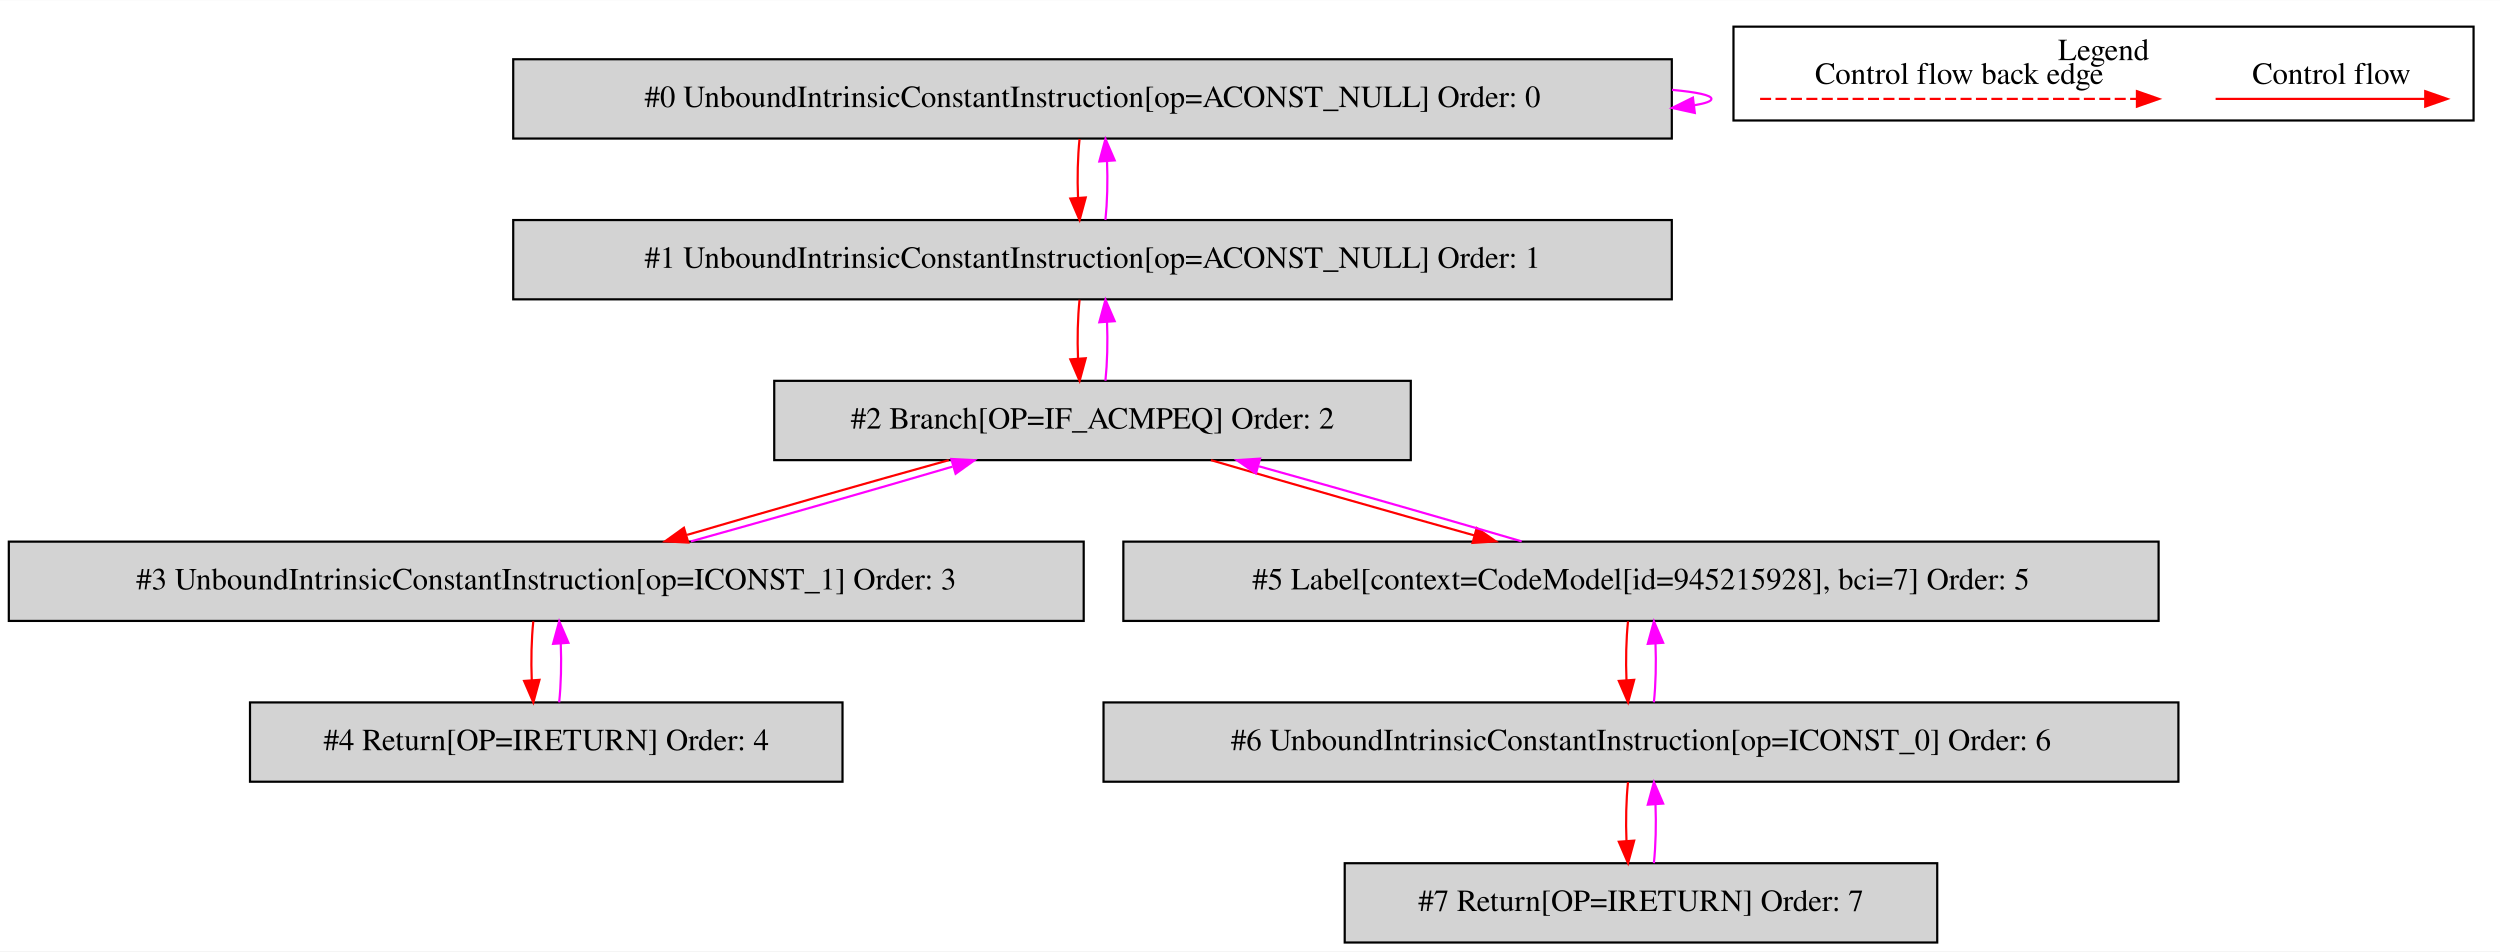
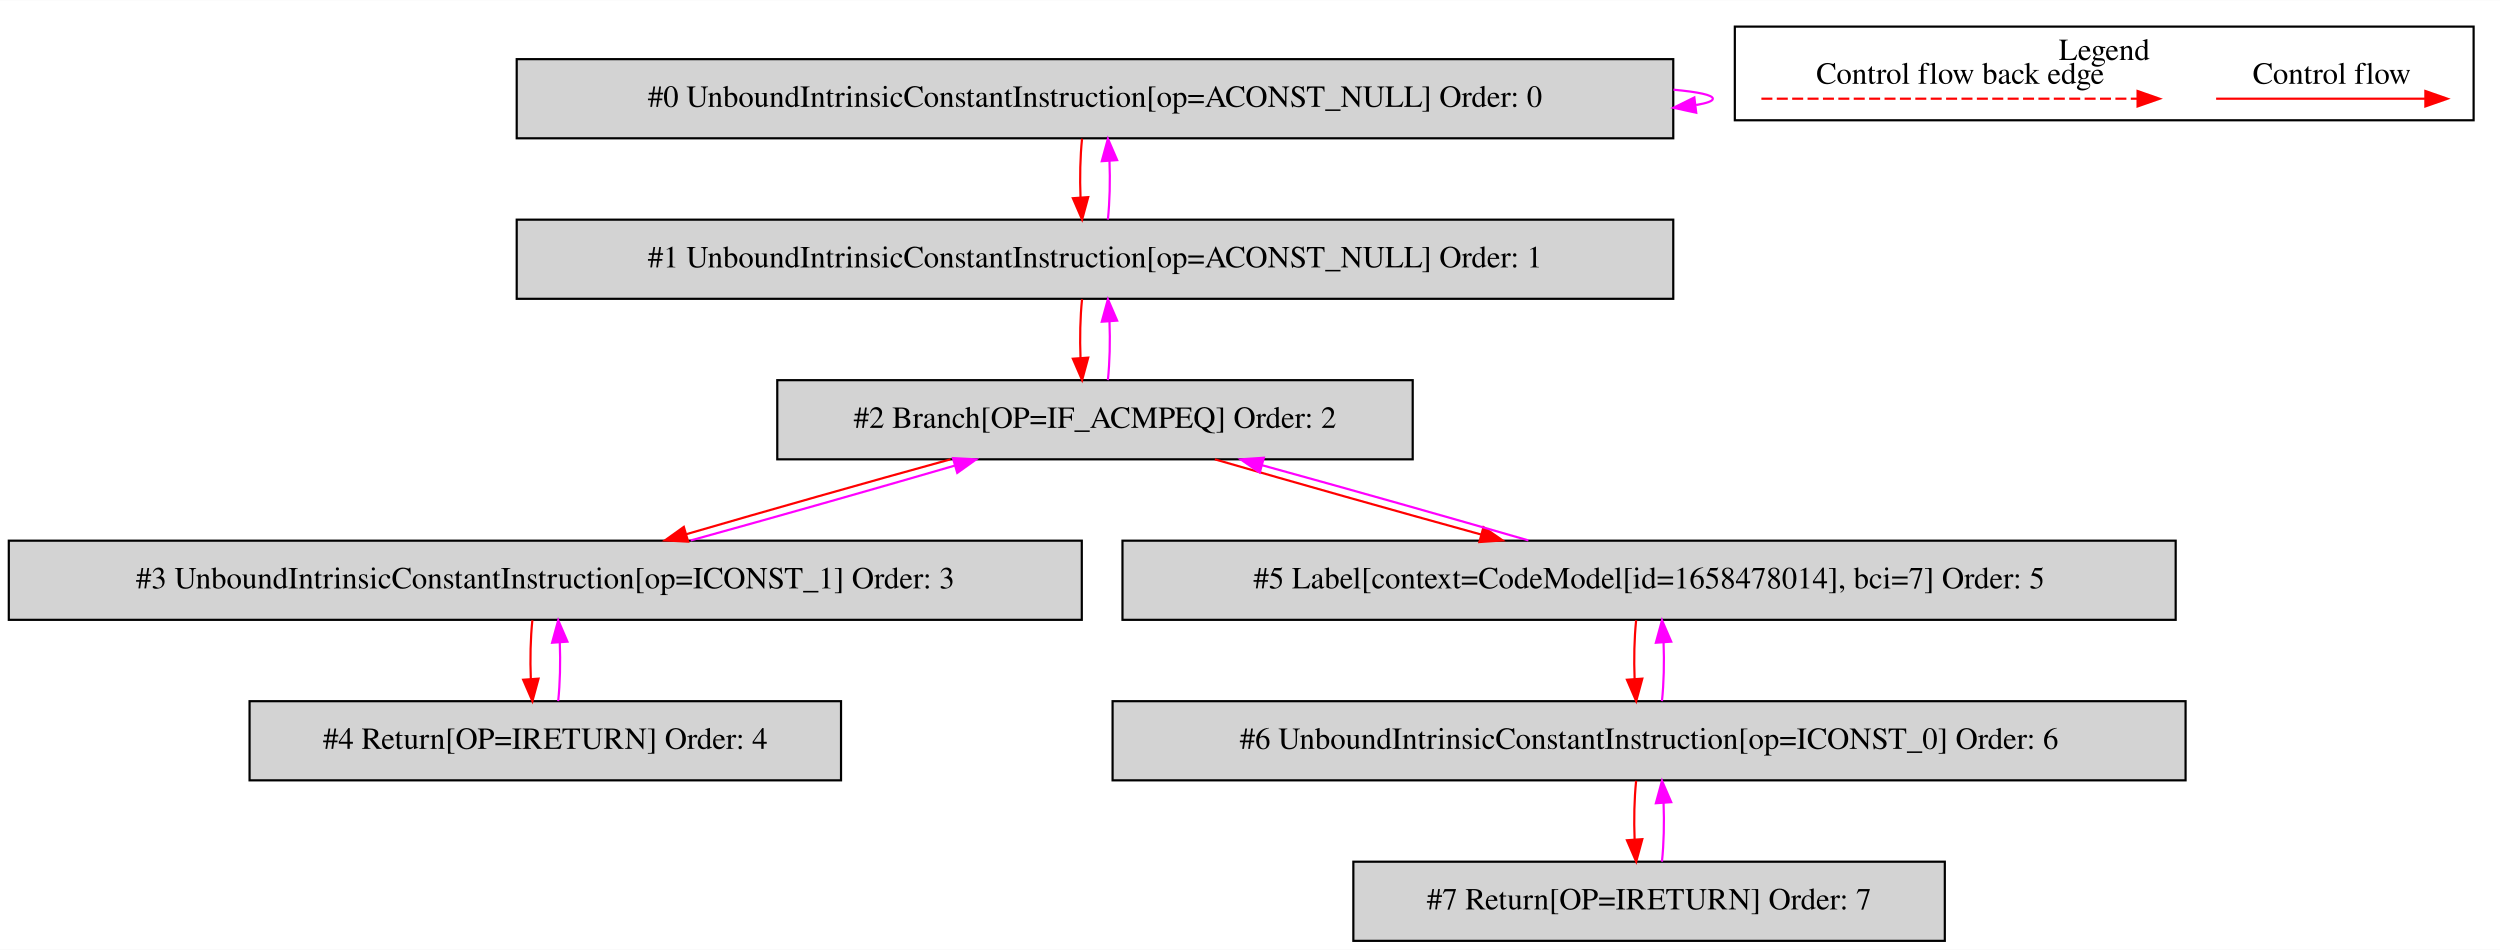
- <svg xmlns="http://www.w3.org/2000/svg" width="1135pt" height="432pt" viewBox="0.00 0.00 1135.00 431.80">
+ <svg xmlns="http://www.w3.org/2000/svg" width="1137pt" height="432pt" viewBox="0.00 0.00 1137.00 431.80">
  <g id="graph0" class="graph" transform="scale(1 1) rotate(0) translate(4 427.8)">
-     <polygon fill="white" stroke="transparent" points="-4,4 -4,-427.8 1131,-427.8 1131,4 -4,4" />
+     <polygon fill="white" stroke="transparent" points="-4,4 -4,-427.8 1133,-427.8 1133,4 -4,4" />
    <g id="clust1" class="cluster">
-       <polygon fill="none" stroke="black" points="783,-373.2 783,-415.8 1119,-415.8 1119,-373.2 783,-373.2" />
-       <text text-anchor="middle" x="951" y="-400.6" font-family="Times,serif" font-size="14.00">Legend</text>
+       <polygon fill="none" stroke="black" points="785,-373.2 785,-415.8 1121,-415.8 1121,-373.2 785,-373.2" />
+       <text text-anchor="middle" x="953" y="-400.6" font-family="Times,serif" font-size="14.00">Legend</text>
    </g>
    <g id="node1" class="node">
-       <polygon fill="lightgrey" stroke="black" points="755,-401 229,-401 229,-365 755,-365 755,-401" />
-       <text text-anchor="middle" x="492" y="-379.3" font-family="Times,serif" font-size="14.00">#0 UnboundIntrinsicConstantInstruction[op=ACONST_NULL] Order: 0</text>
+       <polygon fill="lightgrey" stroke="black" points="757,-401 231,-401 231,-365 757,-365 757,-401" />
+       <text text-anchor="middle" x="494" y="-379.3" font-family="Times,serif" font-size="14.00">#0 UnboundIntrinsicConstantInstruction[op=ACONST_NULL] Order: 0</text>
    </g>
    <g id="edge1" class="edge">
-       <path fill="none" stroke="fuchsia" d="M755.09,-387.11C766.41,-386.06 773,-384.69 773,-383 773,-381.92 770.3,-380.97 765.38,-380.15" />
-       <polygon fill="fuchsia" stroke="fuchsia" points="765.45,-376.63 755.09,-378.89 764.59,-383.58 765.45,-376.63" />
+       <path fill="none" stroke="fuchsia" d="M757.09,-387.11C768.41,-386.06 775,-384.69 775,-383 775,-381.92 772.3,-380.97 767.38,-380.15" />
+       <polygon fill="fuchsia" stroke="fuchsia" points="767.45,-376.63 757.09,-378.89 766.59,-383.58 767.45,-376.63" />
    </g>
    <g id="node2" class="node">
-       <polygon fill="lightgrey" stroke="black" points="755,-328 229,-328 229,-292 755,-292 755,-328" />
-       <text text-anchor="middle" x="492" y="-306.3" font-family="Times,serif" font-size="14.00">#1 UnboundIntrinsicConstantInstruction[op=ACONST_NULL] Order: 1</text>
+       <polygon fill="lightgrey" stroke="black" points="757,-328 231,-328 231,-292 757,-292 757,-328" />
+       <text text-anchor="middle" x="494" y="-306.3" font-family="Times,serif" font-size="14.00">#1 UnboundIntrinsicConstantInstruction[op=ACONST_NULL] Order: 1</text>
    </g>
    <g id="edge2" class="edge">
-       <path fill="none" stroke="red" d="M486.12,-364.81C485.28,-356.79 485.05,-347.05 485.42,-338.07" />
-       <polygon fill="red" stroke="red" points="488.92,-338.25 486.14,-328.03 481.94,-337.75 488.92,-338.25" />
+       <path fill="none" stroke="red" d="M488.12,-364.81C487.28,-356.79 487.05,-347.05 487.42,-338.07" />
+       <polygon fill="red" stroke="red" points="490.92,-338.25 488.14,-328.03 483.94,-337.75 490.92,-338.25" />
    </g>
    <g id="edge3" class="edge">
-       <path fill="none" stroke="fuchsia" d="M497.86,-328.03C498.71,-336.03 498.95,-345.77 498.59,-354.75" />
-       <polygon fill="fuchsia" stroke="fuchsia" points="495.09,-354.59 497.88,-364.81 502.07,-355.08 495.09,-354.59" />
+       <path fill="none" stroke="fuchsia" d="M499.86,-328.03C500.71,-336.03 500.95,-345.77 500.59,-354.75" />
+       <polygon fill="fuchsia" stroke="fuchsia" points="497.09,-354.59 499.88,-364.81 504.07,-355.08 497.09,-354.59" />
    </g>
    <g id="node3" class="node">
-       <polygon fill="lightgrey" stroke="black" points="636.5,-255 347.5,-255 347.5,-219 636.5,-219 636.5,-255" />
-       <text text-anchor="middle" x="492" y="-233.3" font-family="Times,serif" font-size="14.00">#2 Branch[OP=IF_ACMPEQ] Order: 2</text>
+       <polygon fill="lightgrey" stroke="black" points="638.5,-255 349.5,-255 349.5,-219 638.5,-219 638.5,-255" />
+       <text text-anchor="middle" x="494" y="-233.3" font-family="Times,serif" font-size="14.00">#2 Branch[OP=IF_ACMPEQ] Order: 2</text>
    </g>
    <g id="edge4" class="edge">
-       <path fill="none" stroke="red" d="M486.12,-291.81C485.28,-283.79 485.05,-274.05 485.42,-265.07" />
-       <polygon fill="red" stroke="red" points="488.92,-265.25 486.14,-255.03 481.94,-264.75 488.92,-265.25" />
+       <path fill="none" stroke="red" d="M488.12,-291.81C487.28,-283.79 487.05,-274.05 487.42,-265.07" />
+       <polygon fill="red" stroke="red" points="490.92,-265.25 488.14,-255.03 483.94,-264.75 490.92,-265.25" />
    </g>
    <g id="edge5" class="edge">
-       <path fill="none" stroke="fuchsia" d="M497.86,-255.03C498.71,-263.03 498.95,-272.77 498.59,-281.75" />
-       <polygon fill="fuchsia" stroke="fuchsia" points="495.09,-281.59 497.88,-291.81 502.07,-282.08 495.09,-281.59" />
+       <path fill="none" stroke="fuchsia" d="M499.86,-255.03C500.71,-263.03 500.95,-272.77 500.59,-281.75" />
+       <polygon fill="fuchsia" stroke="fuchsia" points="497.09,-281.59 499.88,-291.81 504.07,-282.08 497.09,-281.59" />
    </g>
    <g id="node4" class="node">
      <polygon fill="lightgrey" stroke="black" points="488,-182 0,-182 0,-146 488,-146 488,-182" />
      <text text-anchor="middle" x="244" y="-160.3" font-family="Times,serif" font-size="14.00">#3 UnboundIntrinsicConstantInstruction[op=ICONST_1] Order: 3</text>
    </g>
    <g id="edge6" class="edge">
-       <path fill="none" stroke="red" d="M426.74,-218.99C390.03,-208.79 344.43,-195.77 307.94,-185.07" />
-       <polygon fill="red" stroke="red" points="308.49,-181.58 297.91,-182.11 306.51,-188.29 308.49,-181.58" />
+       <path fill="none" stroke="red" d="M428.26,-218.99C391.1,-208.75 344.91,-195.66 308.04,-184.93" />
+       <polygon fill="red" stroke="red" points="308.97,-181.56 298.39,-182.11 307.01,-188.27 308.97,-181.56" />
    </g>
    <g id="node6" class="node">
-       <polygon fill="lightgrey" stroke="black" points="976,-182 506,-182 506,-146 976,-146 976,-182" />
-       <text text-anchor="middle" x="741" y="-160.3" font-family="Times,serif" font-size="14.00">#5 Label[context=CodeModel[id=945215928], bci=7] Order: 5</text>
+       <polygon fill="lightgrey" stroke="black" points="985.5,-182 506.5,-182 506.5,-146 985.5,-146 985.5,-182" />
+       <text text-anchor="middle" x="746" y="-160.3" font-family="Times,serif" font-size="14.00">#5 Label[context=CodeModel[id=1658478014], bci=7] Order: 5</text>
    </g>
    <g id="edge10" class="edge">
-       <path fill="none" stroke="red" d="M545.78,-218.99C580.77,-208.71 626.84,-195.55 665.46,-184.79" />
-       <polygon fill="red" stroke="red" points="666.41,-188.16 675.11,-182.11 664.54,-181.42 666.41,-188.16" />
+       <path fill="none" stroke="red" d="M548.5,-218.99C583.92,-208.71 630.55,-195.55 669.63,-184.79" />
+       <polygon fill="red" stroke="red" points="670.67,-188.14 679.39,-182.11 668.82,-181.38 670.67,-188.14" />
    </g>
    <g id="edge7" class="edge">
-       <path fill="none" stroke="fuchsia" d="M309.65,-182.11C346.42,-192.33 392.01,-205.36 428.44,-216.05" />
-       <polygon fill="fuchsia" stroke="fuchsia" points="427.88,-219.53 438.46,-218.99 429.85,-212.81 427.88,-219.53" />
+       <path fill="none" stroke="fuchsia" d="M310.13,-182.11C347.35,-192.38 393.54,-205.47 430.35,-216.18" />
+       <polygon fill="fuchsia" stroke="fuchsia" points="429.4,-219.55 439.98,-218.99 431.36,-212.83 429.4,-219.55" />
    </g>
    <g id="node5" class="node">
      <polygon fill="lightgrey" stroke="black" points="378.5,-109 109.5,-109 109.5,-73 378.5,-73 378.5,-109" />
      <text text-anchor="middle" x="244" y="-87.3" font-family="Times,serif" font-size="14.00">#4 Return[OP=IRETURN] Order: 4</text>
    </g>
    <g id="edge8" class="edge">
      <path fill="none" stroke="red" d="M238.12,-145.81C237.28,-137.79 237.05,-128.05 237.42,-119.07" />
      <polygon fill="red" stroke="red" points="240.92,-119.25 238.14,-109.03 233.94,-118.75 240.92,-119.25" />
    </g>
    <g id="edge9" class="edge">
      <path fill="none" stroke="fuchsia" d="M249.86,-109.03C250.71,-117.03 250.95,-126.77 250.59,-135.75" />
      <polygon fill="fuchsia" stroke="fuchsia" points="247.09,-135.59 249.88,-145.81 254.07,-136.08 247.09,-135.59" />
    </g>
    <g id="edge11" class="edge">
-       <path fill="none" stroke="fuchsia" d="M686.85,-182.11C651.94,-192.38 606.1,-205.47 567.63,-216.18" />
-       <polygon fill="fuchsia" stroke="fuchsia" points="566.2,-212.95 557.5,-218.99 568.07,-219.69 566.2,-212.95" />
+       <path fill="none" stroke="fuchsia" d="M691.13,-182.11C655.63,-192.42 608.99,-205.58 569.97,-216.32" />
+       <polygon fill="fuchsia" stroke="fuchsia" points="568.94,-212.97 560.22,-218.99 570.79,-219.72 568.94,-212.97" />
    </g>
    <g id="node7" class="node">
-       <polygon fill="lightgrey" stroke="black" points="985,-109 497,-109 497,-73 985,-73 985,-109" />
-       <text text-anchor="middle" x="741" y="-87.3" font-family="Times,serif" font-size="14.00">#6 UnboundIntrinsicConstantInstruction[op=ICONST_0] Order: 6</text>
+       <polygon fill="lightgrey" stroke="black" points="990,-109 502,-109 502,-73 990,-73 990,-109" />
+       <text text-anchor="middle" x="746" y="-87.3" font-family="Times,serif" font-size="14.00">#6 UnboundIntrinsicConstantInstruction[op=ICONST_0] Order: 6</text>
    </g>
    <g id="edge12" class="edge">
-       <path fill="none" stroke="red" d="M735.12,-145.81C734.28,-137.79 734.05,-128.05 734.42,-119.07" />
-       <polygon fill="red" stroke="red" points="737.92,-119.25 735.14,-109.03 730.94,-118.75 737.92,-119.25" />
+       <path fill="none" stroke="red" d="M740.12,-145.81C739.28,-137.79 739.05,-128.05 739.42,-119.07" />
+       <polygon fill="red" stroke="red" points="742.92,-119.25 740.14,-109.03 735.94,-118.75 742.92,-119.25" />
    </g>
    <g id="edge13" class="edge">
-       <path fill="none" stroke="fuchsia" d="M746.86,-109.03C747.71,-117.03 747.95,-126.77 747.59,-135.75" />
-       <polygon fill="fuchsia" stroke="fuchsia" points="744.09,-135.59 746.88,-145.81 751.07,-136.08 744.09,-135.59" />
+       <path fill="none" stroke="fuchsia" d="M751.86,-109.03C752.71,-117.03 752.95,-126.77 752.59,-135.75" />
+       <polygon fill="fuchsia" stroke="fuchsia" points="749.09,-135.59 751.88,-145.81 756.07,-136.08 749.09,-135.59" />
    </g>
    <g id="node8" class="node">
-       <polygon fill="lightgrey" stroke="black" points="875.5,-36 606.5,-36 606.5,0 875.5,0 875.5,-36" />
-       <text text-anchor="middle" x="741" y="-14.3" font-family="Times,serif" font-size="14.00">#7 Return[OP=IRETURN] Order: 7</text>
+       <polygon fill="lightgrey" stroke="black" points="880.5,-36 611.5,-36 611.5,0 880.5,0 880.5,-36" />
+       <text text-anchor="middle" x="746" y="-14.3" font-family="Times,serif" font-size="14.00">#7 Return[OP=IRETURN] Order: 7</text>
    </g>
    <g id="edge14" class="edge">
-       <path fill="none" stroke="red" d="M735.12,-72.81C734.28,-64.79 734.05,-55.05 734.42,-46.07" />
-       <polygon fill="red" stroke="red" points="737.92,-46.25 735.14,-36.03 730.94,-45.75 737.92,-46.25" />
+       <path fill="none" stroke="red" d="M740.12,-72.81C739.28,-64.79 739.05,-55.05 739.42,-46.07" />
+       <polygon fill="red" stroke="red" points="742.92,-46.25 740.14,-36.03 735.94,-45.75 742.92,-46.25" />
    </g>
    <g id="edge15" class="edge">
-       <path fill="none" stroke="fuchsia" d="M746.86,-36.03C747.71,-44.03 747.95,-53.77 747.59,-62.75" />
-       <polygon fill="fuchsia" stroke="fuchsia" points="744.09,-62.59 746.88,-72.81 751.07,-63.08 744.09,-62.59" />
+       <path fill="none" stroke="fuchsia" d="M751.86,-36.03C752.71,-44.03 752.95,-53.77 752.59,-62.75" />
+       <polygon fill="fuchsia" stroke="fuchsia" points="749.09,-62.59 751.88,-72.81 756.07,-63.08 749.09,-62.59" />
    </g>
    <g id="edge16" class="edge">
-       <path fill="none" stroke="red" d="M1001.89,-383C1013.11,-383 1071.24,-383 1096.86,-383" />
-       <polygon fill="red" stroke="red" points="1097.06,-386.5 1107.06,-383 1097.06,-379.5 1097.06,-386.5" />
-       <text text-anchor="middle" x="1054.5" y="-389.8" font-family="Times,serif" font-size="14.00">Control flow</text>
+       <path fill="none" stroke="red" d="M1003.89,-383C1015.11,-383 1073.24,-383 1098.86,-383" />
+       <polygon fill="red" stroke="red" points="1099.06,-386.5 1109.06,-383 1099.06,-379.5 1099.06,-386.5" />
+       <text text-anchor="middle" x="1056.5" y="-389.8" font-family="Times,serif" font-size="14.00">Control flow</text>
    </g>
    <g id="edge17" class="edge">
-       <path fill="none" stroke="red" stroke-dasharray="5,2" d="M795.08,-383C812.05,-383 928.21,-383 966.08,-383" />
-       <polygon fill="red" stroke="red" points="966.17,-386.5 976.17,-383 966.17,-379.5 966.17,-386.5" />
-       <text text-anchor="middle" x="885.5" y="-389.8" font-family="Times,serif" font-size="14.00">Control flow back edge</text>
+       <path fill="none" stroke="red" stroke-dasharray="5,2" d="M797.08,-383C814.05,-383 930.21,-383 968.08,-383" />
+       <polygon fill="red" stroke="red" points="968.17,-386.5 978.17,-383 968.17,-379.5 968.17,-386.5" />
+       <text text-anchor="middle" x="887.5" y="-389.8" font-family="Times,serif" font-size="14.00">Control flow back edge</text>
    </g>
  </g>
</svg>
